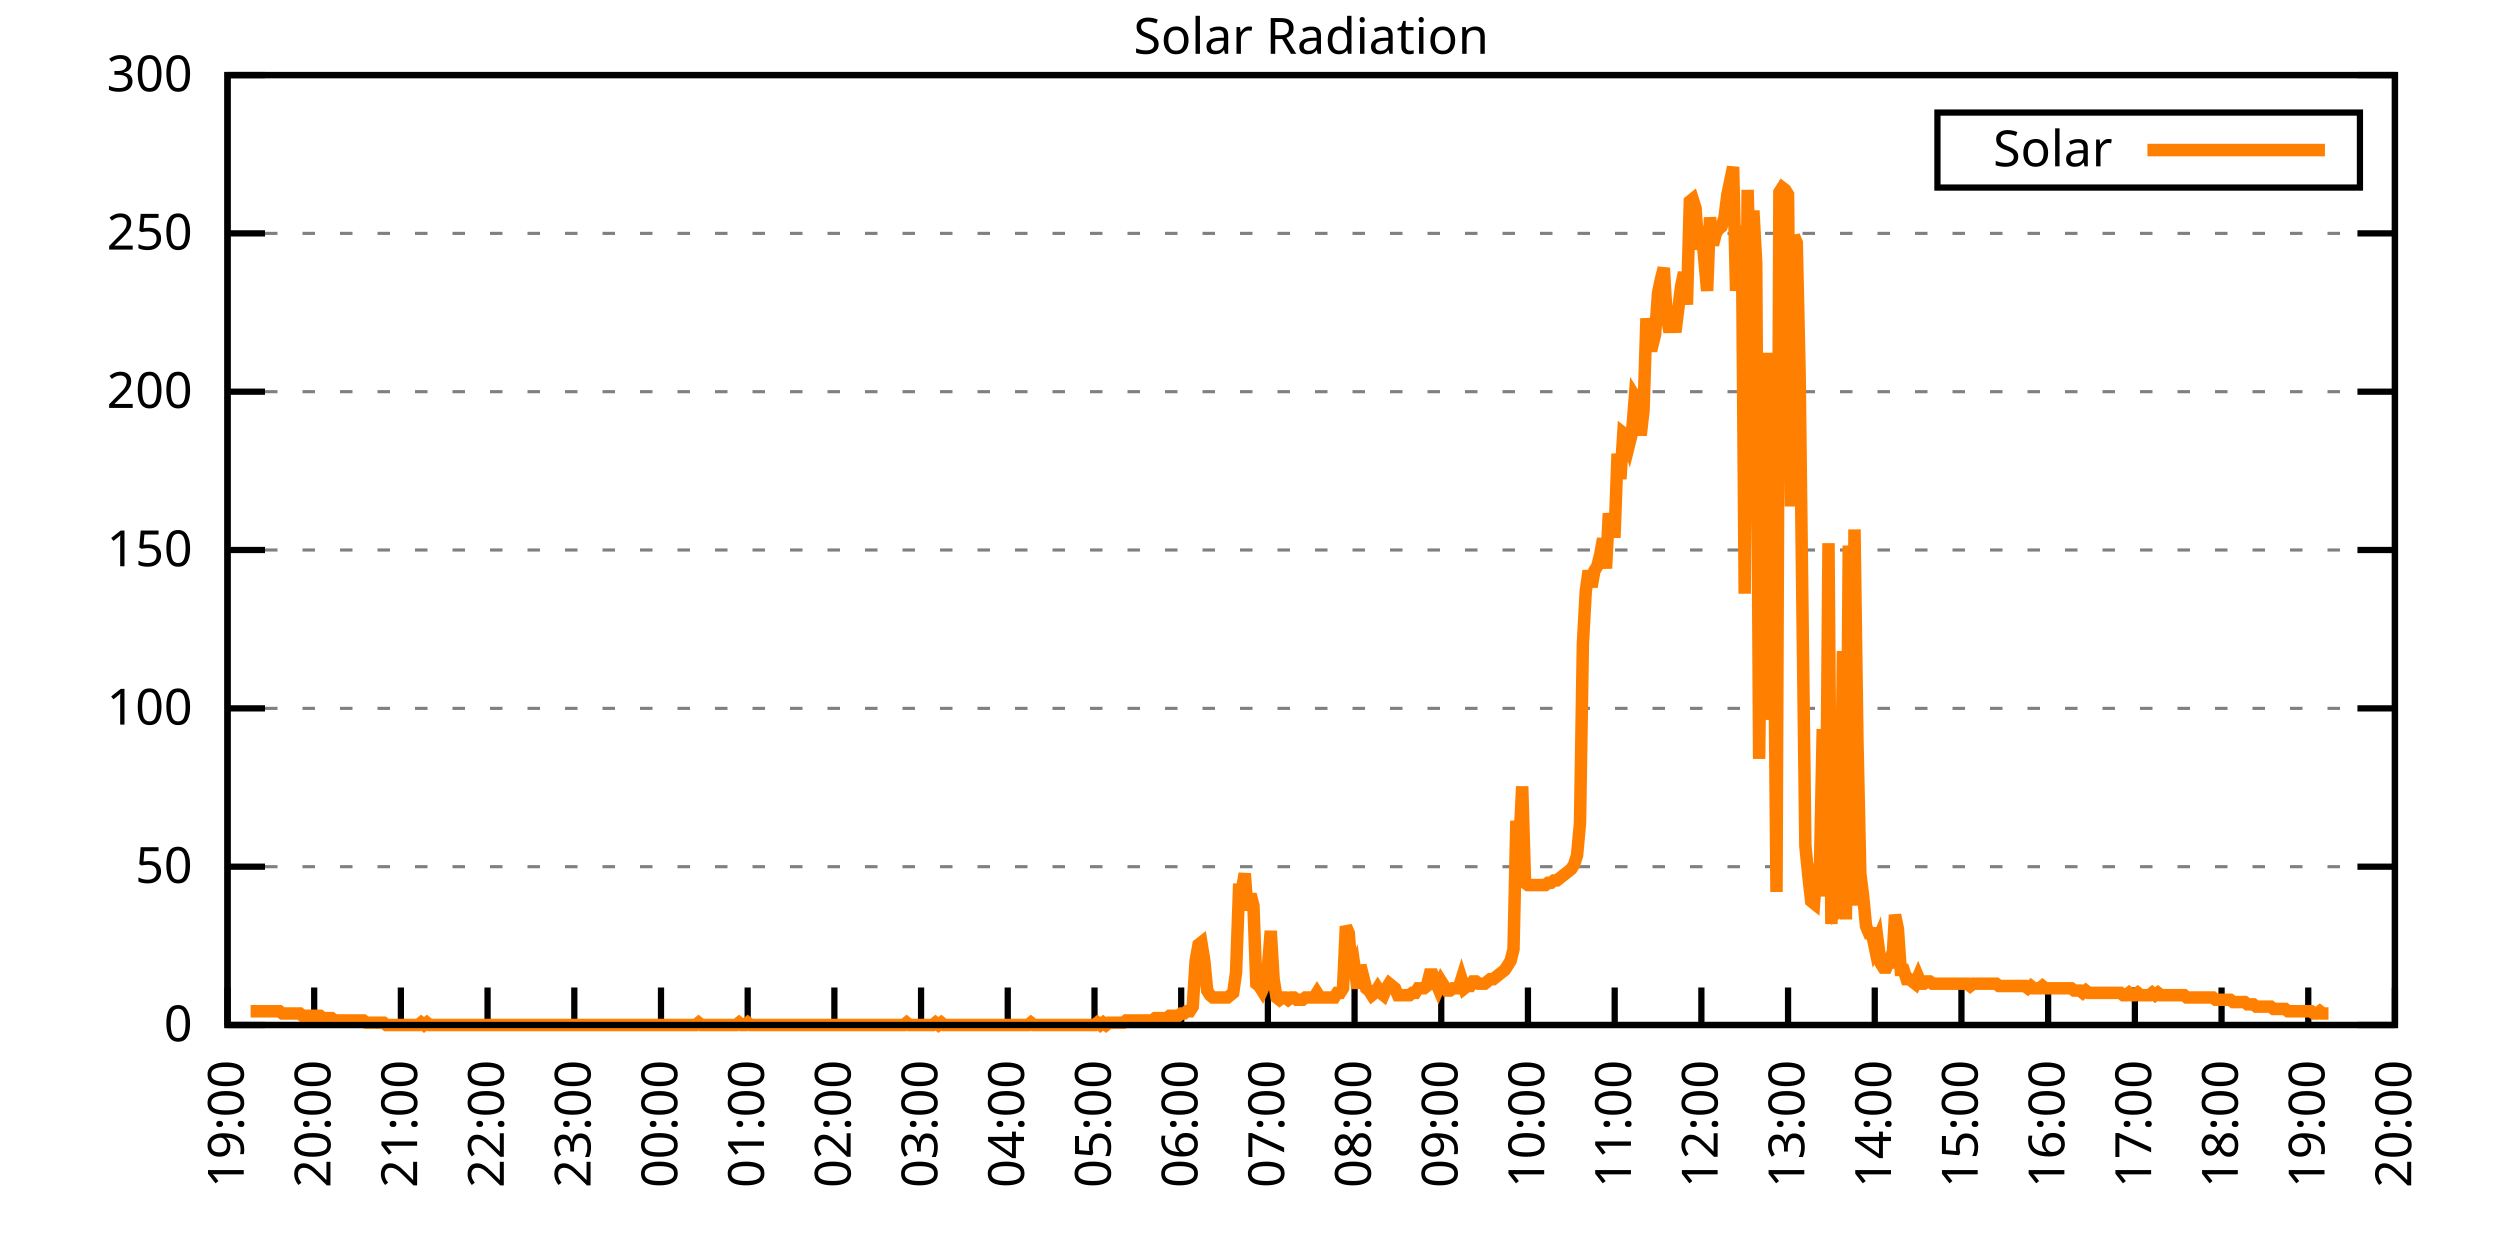
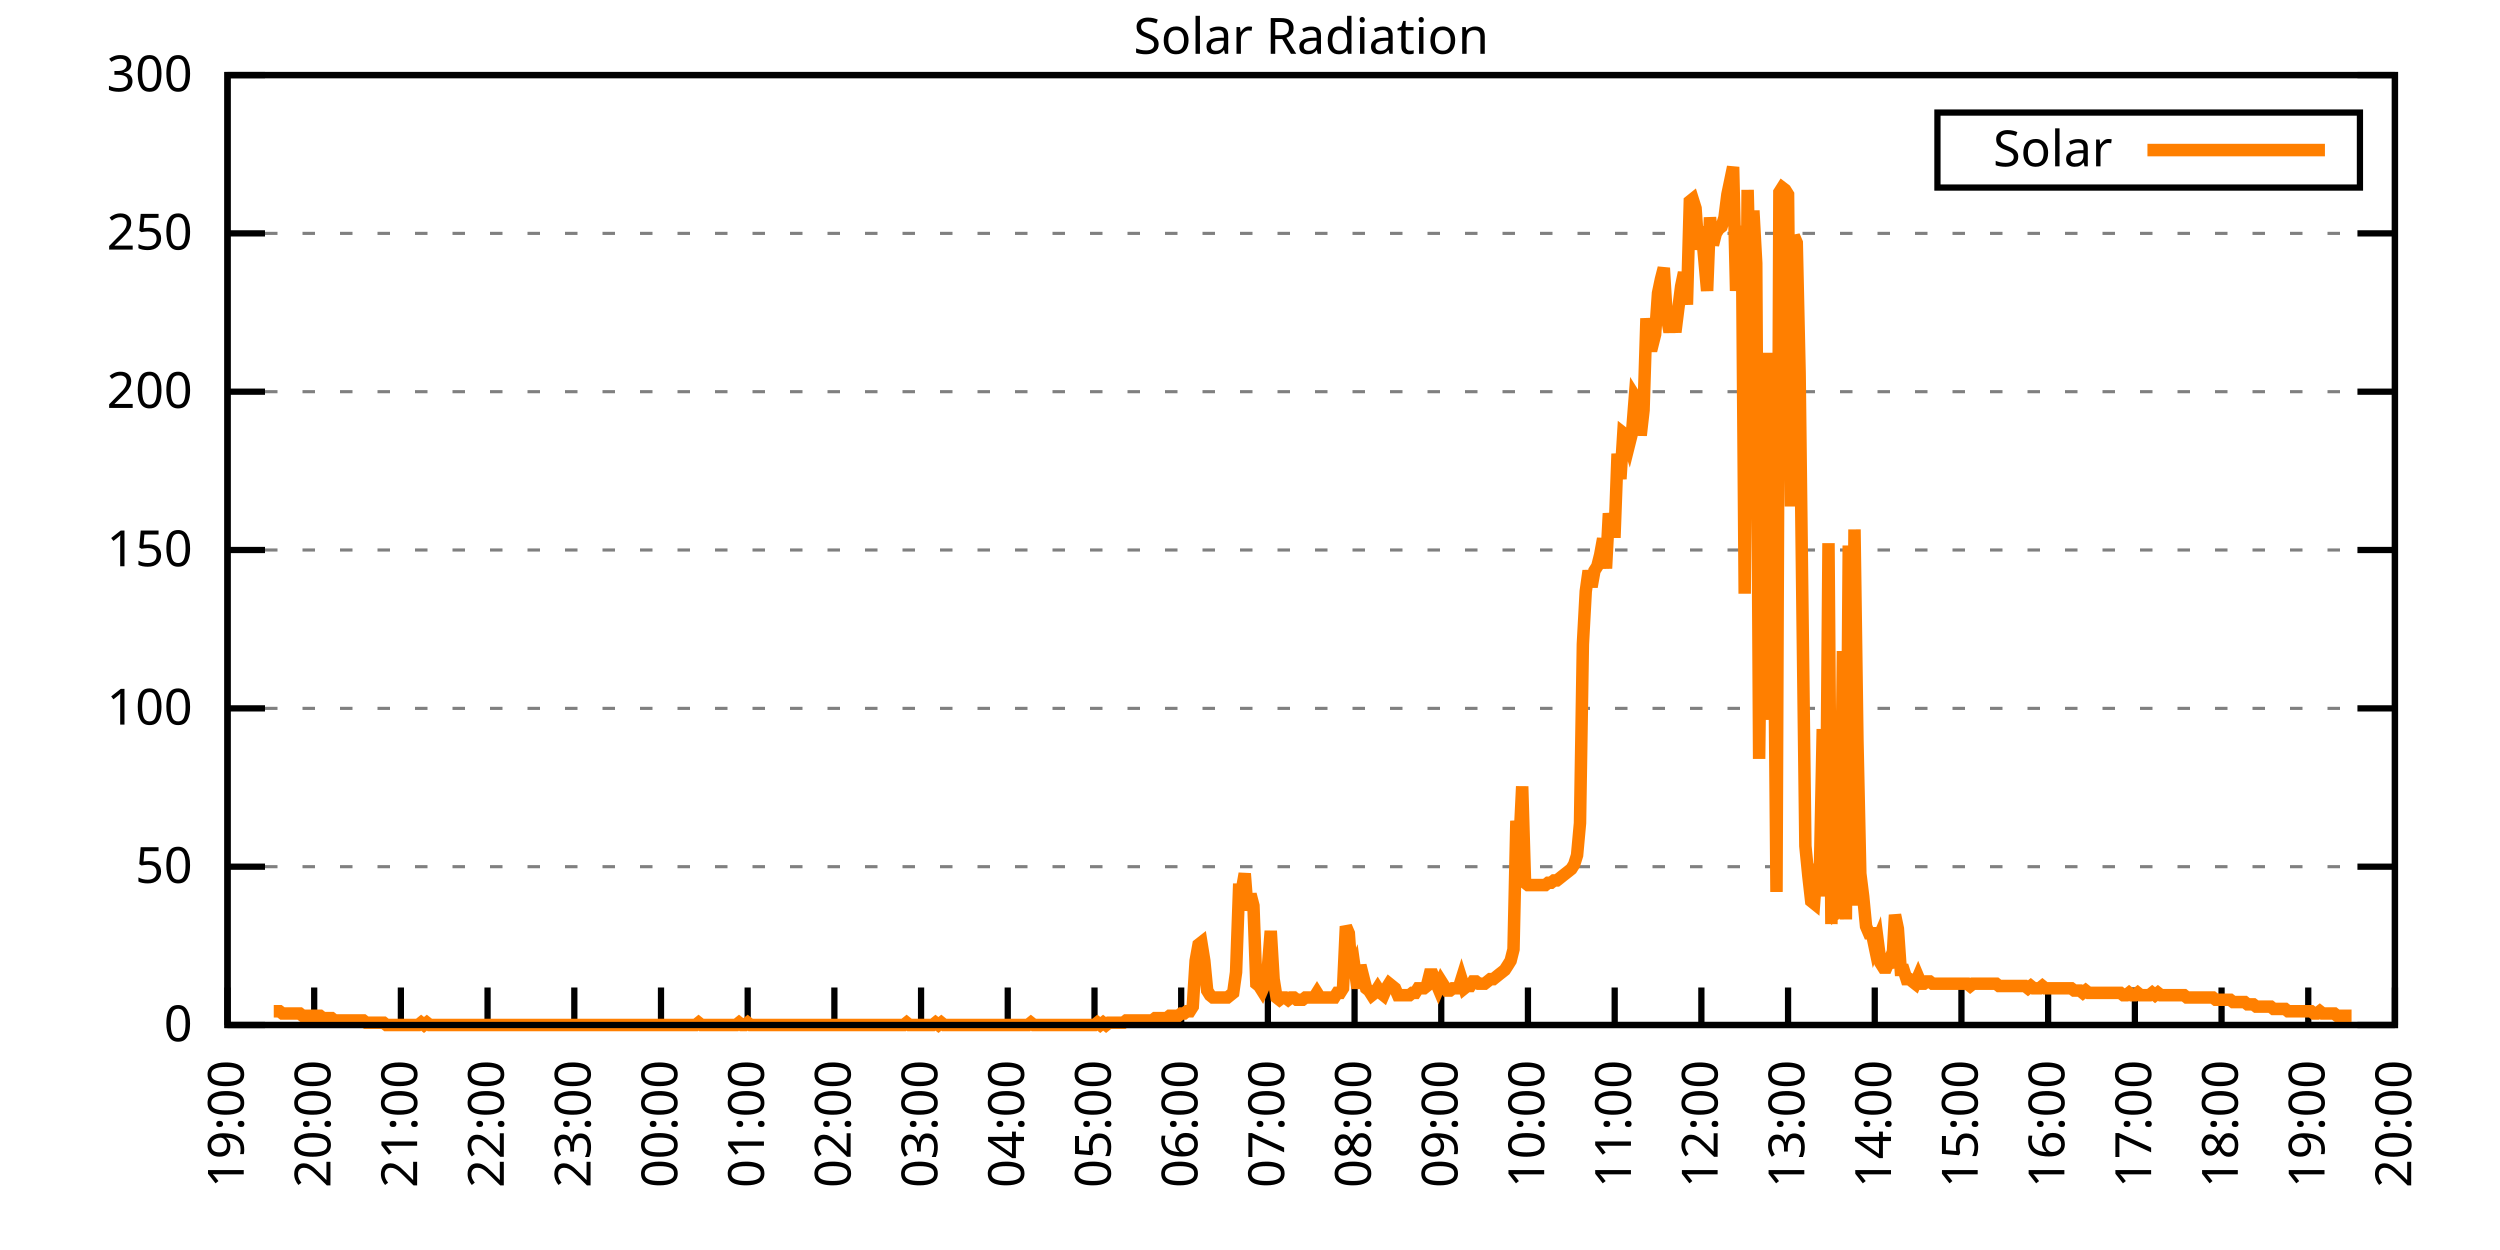
<svg xmlns="http://www.w3.org/2000/svg" xmlns:xlink="http://www.w3.org/1999/xlink" width="400" height="200" viewBox="0 0 400 200">
  <g id="gnuplot_canvas">
    <rect x="0" y="0" width="400" height="200" fill="none" />
    <defs>
      <circle id="gpDot" r="0.5" stroke-width="0.5" stroke="currentColor" />
      <path id="gpPt0" stroke-width="0.333" stroke="currentColor" d="M-1,0 h2 M0,-1 v2" />
      <path id="gpPt1" stroke-width="0.333" stroke="currentColor" d="M-1,-1 L1,1 M1,-1 L-1,1" />
      <path id="gpPt2" stroke-width="0.333" stroke="currentColor" d="M-1,0 L1,0 M0,-1 L0,1 M-1,-1 L1,1 M-1,1 L1,-1" />
      <rect id="gpPt3" stroke-width="0.333" stroke="currentColor" x="-1" y="-1" width="2" height="2" />
      <rect id="gpPt4" stroke-width="0.333" stroke="currentColor" fill="currentColor" x="-1" y="-1" width="2" height="2" />
      <circle id="gpPt5" stroke-width="0.333" stroke="currentColor" cx="0" cy="0" r="1" />
      <use xlink:href="#gpPt5" id="gpPt6" fill="currentColor" stroke="none" />
      <path id="gpPt7" stroke-width="0.333" stroke="currentColor" d="M0,-1.33 L-1.33,0.67 L1.33,0.67 z" />
      <use xlink:href="#gpPt7" id="gpPt8" fill="currentColor" stroke="none" />
      <use xlink:href="#gpPt7" id="gpPt9" stroke="currentColor" transform="rotate(180)" />
      <use xlink:href="#gpPt9" id="gpPt10" fill="currentColor" stroke="none" />
      <use xlink:href="#gpPt3" id="gpPt11" stroke="currentColor" transform="rotate(45)" />
      <use xlink:href="#gpPt11" id="gpPt12" fill="currentColor" stroke="none" />
      <path id="gpPt13" stroke-width="0.333" stroke="currentColor" d="M0,1.330 L1.265,0.411 L0.782,-1.067 L-0.782,-1.076 L-1.265,0.411 z" />
      <use xlink:href="#gpPt13" id="gpPt14" fill="currentColor" stroke="none" />
      <filter id="textbox" filterUnits="objectBoundingBox" x="0" y="0" height="1" width="1">
        <feFlood flood-color="white" flood-opacity="1" result="bgnd" />
        <feComposite in="SourceGraphic" in2="bgnd" operator="atop" />
      </filter>
      <filter id="greybox" filterUnits="objectBoundingBox" x="0" y="0" height="1" width="1">
        <feFlood flood-color="lightgrey" flood-opacity="1" result="grey" />
        <feComposite in="SourceGraphic" in2="grey" operator="atop" />
      </filter>
    </defs>
    <g fill="none" color="white" stroke="currentColor" stroke-width="1.00" stroke-linecap="butt" stroke-linejoin="miter">
</g>
    <g fill="none" color="black" stroke="currentColor" stroke-width="1.00" stroke-linecap="butt" stroke-linejoin="miter">
      <g stroke="none" shape-rendering="crispEdges">
        <polygon fill="rgb(255, 255, 255)" points="36.40,164.00 383.18,164.00 383.18,12.02 36.40,12.02 " />
      </g>
    </g>
    <g fill="none" color="black" stroke="currentColor" stroke-width="1.00" stroke-linecap="butt" stroke-linejoin="miter">
</g>
    <g fill="none" color="black" stroke="black" stroke-width="0.50" stroke-linecap="butt" stroke-linejoin="miter">
</g>
    <g fill="none" color="gray" stroke="currentColor" stroke-width="0.50" stroke-linecap="butt" stroke-linejoin="miter">
      <path stroke="gray" stroke-dasharray="2,4" class="gridline" d="M36.40,164.00 L383.19,164.00  " />
    </g>
    <g fill="none" color="gray" stroke="gray" stroke-width="1.00" stroke-linecap="butt" stroke-linejoin="miter">
</g>
    <g fill="none" color="black" stroke="currentColor" stroke-width="1.00" stroke-linecap="butt" stroke-linejoin="miter">
      <path stroke="black" d="M36.40,164.00 L42.40,164.00 M383.19,164.00 L377.19,164.00  " />
      <g transform="translate(30.80,166.60)" stroke="none" fill="black" font-family="Sans" font-size="8.00" text-anchor="end">
        <text>
          <tspan font-family="Sans"> 0</tspan>
        </text>
      </g>
    </g>
    <g fill="none" color="black" stroke="currentColor" stroke-width="1.00" stroke-linecap="butt" stroke-linejoin="miter">
</g>
    <g fill="none" color="black" stroke="black" stroke-width="0.50" stroke-linecap="butt" stroke-linejoin="miter">
</g>
    <g fill="none" color="gray" stroke="currentColor" stroke-width="0.50" stroke-linecap="butt" stroke-linejoin="miter">
      <path stroke="gray" stroke-dasharray="2,4" class="gridline" d="M36.40,138.67 L383.19,138.67  " />
    </g>
    <g fill="none" color="gray" stroke="gray" stroke-width="1.00" stroke-linecap="butt" stroke-linejoin="miter">
</g>
    <g fill="none" color="black" stroke="currentColor" stroke-width="1.00" stroke-linecap="butt" stroke-linejoin="miter">
      <path stroke="black" d="M36.40,138.67 L42.40,138.67 M383.19,138.67 L377.19,138.67  " />
      <g transform="translate(30.80,141.27)" stroke="none" fill="black" font-family="Sans" font-size="8.00" text-anchor="end">
        <text>
          <tspan font-family="Sans"> 50</tspan>
        </text>
      </g>
    </g>
    <g fill="none" color="black" stroke="currentColor" stroke-width="1.00" stroke-linecap="butt" stroke-linejoin="miter">
</g>
    <g fill="none" color="black" stroke="black" stroke-width="0.50" stroke-linecap="butt" stroke-linejoin="miter">
</g>
    <g fill="none" color="gray" stroke="currentColor" stroke-width="0.50" stroke-linecap="butt" stroke-linejoin="miter">
      <path stroke="gray" stroke-dasharray="2,4" class="gridline" d="M36.40,113.34 L383.19,113.34  " />
    </g>
    <g fill="none" color="gray" stroke="gray" stroke-width="1.00" stroke-linecap="butt" stroke-linejoin="miter">
</g>
    <g fill="none" color="black" stroke="currentColor" stroke-width="1.00" stroke-linecap="butt" stroke-linejoin="miter">
      <path stroke="black" d="M36.40,113.34 L42.40,113.34 M383.19,113.34 L377.19,113.34  " />
      <g transform="translate(30.80,115.94)" stroke="none" fill="black" font-family="Sans" font-size="8.00" text-anchor="end">
        <text>
          <tspan font-family="Sans"> 100</tspan>
        </text>
      </g>
    </g>
    <g fill="none" color="black" stroke="currentColor" stroke-width="1.00" stroke-linecap="butt" stroke-linejoin="miter">
</g>
    <g fill="none" color="black" stroke="black" stroke-width="0.50" stroke-linecap="butt" stroke-linejoin="miter">
</g>
    <g fill="none" color="gray" stroke="currentColor" stroke-width="0.50" stroke-linecap="butt" stroke-linejoin="miter">
      <path stroke="gray" stroke-dasharray="2,4" class="gridline" d="M36.40,88.00 L383.19,88.00  " />
    </g>
    <g fill="none" color="gray" stroke="gray" stroke-width="1.00" stroke-linecap="butt" stroke-linejoin="miter">
</g>
    <g fill="none" color="black" stroke="currentColor" stroke-width="1.00" stroke-linecap="butt" stroke-linejoin="miter">
      <path stroke="black" d="M36.40,88.00 L42.40,88.00 M383.19,88.00 L377.19,88.00  " />
      <g transform="translate(30.80,90.60)" stroke="none" fill="black" font-family="Sans" font-size="8.00" text-anchor="end">
        <text>
          <tspan font-family="Sans"> 150</tspan>
        </text>
      </g>
    </g>
    <g fill="none" color="black" stroke="currentColor" stroke-width="1.00" stroke-linecap="butt" stroke-linejoin="miter">
</g>
    <g fill="none" color="black" stroke="black" stroke-width="0.50" stroke-linecap="butt" stroke-linejoin="miter">
</g>
    <g fill="none" color="gray" stroke="currentColor" stroke-width="0.50" stroke-linecap="butt" stroke-linejoin="miter">
      <path stroke="gray" stroke-dasharray="2,4" class="gridline" d="M36.40,62.67 L383.19,62.67  " />
    </g>
    <g fill="none" color="gray" stroke="gray" stroke-width="1.00" stroke-linecap="butt" stroke-linejoin="miter">
</g>
    <g fill="none" color="black" stroke="currentColor" stroke-width="1.00" stroke-linecap="butt" stroke-linejoin="miter">
      <path stroke="black" d="M36.40,62.67 L42.40,62.67 M383.19,62.67 L377.19,62.67  " />
      <g transform="translate(30.80,65.27)" stroke="none" fill="black" font-family="Sans" font-size="8.00" text-anchor="end">
        <text>
          <tspan font-family="Sans"> 200</tspan>
        </text>
      </g>
    </g>
    <g fill="none" color="black" stroke="currentColor" stroke-width="1.00" stroke-linecap="butt" stroke-linejoin="miter">
</g>
    <g fill="none" color="black" stroke="black" stroke-width="0.50" stroke-linecap="butt" stroke-linejoin="miter">
</g>
    <g fill="none" color="gray" stroke="currentColor" stroke-width="0.50" stroke-linecap="butt" stroke-linejoin="miter">
      <path stroke="gray" stroke-dasharray="2,4" class="gridline" d="M36.40,37.34 L383.19,37.34  " />
    </g>
    <g fill="none" color="gray" stroke="gray" stroke-width="1.00" stroke-linecap="butt" stroke-linejoin="miter">
</g>
    <g fill="none" color="black" stroke="currentColor" stroke-width="1.00" stroke-linecap="butt" stroke-linejoin="miter">
      <path stroke="black" d="M36.40,37.34 L42.40,37.34 M383.19,37.34 L377.19,37.34  " />
      <g transform="translate(30.80,39.94)" stroke="none" fill="black" font-family="Sans" font-size="8.00" text-anchor="end">
        <text>
          <tspan font-family="Sans"> 250</tspan>
        </text>
      </g>
    </g>
    <g fill="none" color="black" stroke="currentColor" stroke-width="1.00" stroke-linecap="butt" stroke-linejoin="miter">
</g>
    <g fill="none" color="black" stroke="black" stroke-width="0.50" stroke-linecap="butt" stroke-linejoin="miter">
</g>
    <g fill="none" color="gray" stroke="currentColor" stroke-width="0.50" stroke-linecap="butt" stroke-linejoin="miter">
      <path stroke="gray" stroke-dasharray="2,4" class="gridline" d="M36.40,12.01 L383.19,12.01  " />
    </g>
    <g fill="none" color="gray" stroke="gray" stroke-width="1.00" stroke-linecap="butt" stroke-linejoin="miter">
</g>
    <g fill="none" color="black" stroke="currentColor" stroke-width="1.00" stroke-linecap="butt" stroke-linejoin="miter">
      <path stroke="black" d="M36.40,12.01 L42.40,12.01 M383.19,12.01 L377.19,12.01  " />
      <g transform="translate(30.80,14.61)" stroke="none" fill="black" font-family="Sans" font-size="8.00" text-anchor="end">
        <text>
          <tspan font-family="Sans"> 300</tspan>
        </text>
      </g>
    </g>
    <g fill="none" color="black" stroke="currentColor" stroke-width="1.00" stroke-linecap="butt" stroke-linejoin="miter">
      <path stroke="black" d="M36.40,164.00 L36.40,158.00  " />
      <g transform="translate(39.00,169.60) rotate(270.00)" stroke="none" fill="black" font-family="Sans" font-size="8.00" text-anchor="end">
        <text>
          <tspan font-family="Sans">19:00</tspan>
        </text>
      </g>
    </g>
    <g fill="none" color="black" stroke="currentColor" stroke-width="1.00" stroke-linecap="butt" stroke-linejoin="miter">
      <path stroke="black" d="M50.27,164.00 L50.27,158.00  " />
      <g transform="translate(52.87,169.60) rotate(270.00)" stroke="none" fill="black" font-family="Sans" font-size="8.00" text-anchor="end">
        <text>
          <tspan font-family="Sans">20:00</tspan>
        </text>
      </g>
    </g>
    <g fill="none" color="black" stroke="currentColor" stroke-width="1.00" stroke-linecap="butt" stroke-linejoin="miter">
      <path stroke="black" d="M64.14,164.00 L64.14,158.00  " />
      <g transform="translate(66.74,169.60) rotate(270.00)" stroke="none" fill="black" font-family="Sans" font-size="8.00" text-anchor="end">
        <text>
          <tspan font-family="Sans">21:00</tspan>
        </text>
      </g>
    </g>
    <g fill="none" color="black" stroke="currentColor" stroke-width="1.00" stroke-linecap="butt" stroke-linejoin="miter">
      <path stroke="black" d="M78.01,164.00 L78.01,158.00  " />
      <g transform="translate(80.61,169.60) rotate(270.00)" stroke="none" fill="black" font-family="Sans" font-size="8.00" text-anchor="end">
        <text>
          <tspan font-family="Sans">22:00</tspan>
        </text>
      </g>
    </g>
    <g fill="none" color="black" stroke="currentColor" stroke-width="1.00" stroke-linecap="butt" stroke-linejoin="miter">
      <path stroke="black" d="M91.89,164.00 L91.89,158.00  " />
      <g transform="translate(94.49,169.60) rotate(270.00)" stroke="none" fill="black" font-family="Sans" font-size="8.00" text-anchor="end">
        <text>
          <tspan font-family="Sans">23:00</tspan>
        </text>
      </g>
    </g>
    <g fill="none" color="black" stroke="currentColor" stroke-width="1.00" stroke-linecap="butt" stroke-linejoin="miter">
      <path stroke="black" d="M105.76,164.00 L105.76,158.00  " />
      <g transform="translate(108.36,169.60) rotate(270.00)" stroke="none" fill="black" font-family="Sans" font-size="8.00" text-anchor="end">
        <text>
          <tspan font-family="Sans">00:00</tspan>
        </text>
      </g>
    </g>
    <g fill="none" color="black" stroke="currentColor" stroke-width="1.00" stroke-linecap="butt" stroke-linejoin="miter">
      <path stroke="black" d="M119.63,164.00 L119.63,158.00  " />
      <g transform="translate(122.23,169.60) rotate(270.00)" stroke="none" fill="black" font-family="Sans" font-size="8.00" text-anchor="end">
        <text>
          <tspan font-family="Sans">01:00</tspan>
        </text>
      </g>
    </g>
    <g fill="none" color="black" stroke="currentColor" stroke-width="1.00" stroke-linecap="butt" stroke-linejoin="miter">
      <path stroke="black" d="M133.50,164.00 L133.50,158.00  " />
      <g transform="translate(136.10,169.60) rotate(270.00)" stroke="none" fill="black" font-family="Sans" font-size="8.00" text-anchor="end">
        <text>
          <tspan font-family="Sans">02:00</tspan>
        </text>
      </g>
    </g>
    <g fill="none" color="black" stroke="currentColor" stroke-width="1.00" stroke-linecap="butt" stroke-linejoin="miter">
      <path stroke="black" d="M147.37,164.00 L147.37,158.00  " />
      <g transform="translate(149.97,169.60) rotate(270.00)" stroke="none" fill="black" font-family="Sans" font-size="8.00" text-anchor="end">
        <text>
          <tspan font-family="Sans">03:00</tspan>
        </text>
      </g>
    </g>
    <g fill="none" color="black" stroke="currentColor" stroke-width="1.00" stroke-linecap="butt" stroke-linejoin="miter">
      <path stroke="black" d="M161.24,164.00 L161.24,158.00  " />
      <g transform="translate(163.84,169.60) rotate(270.00)" stroke="none" fill="black" font-family="Sans" font-size="8.00" text-anchor="end">
        <text>
          <tspan font-family="Sans">04:00</tspan>
        </text>
      </g>
    </g>
    <g fill="none" color="black" stroke="currentColor" stroke-width="1.00" stroke-linecap="butt" stroke-linejoin="miter">
      <path stroke="black" d="M175.12,164.00 L175.12,158.00  " />
      <g transform="translate(177.72,169.60) rotate(270.00)" stroke="none" fill="black" font-family="Sans" font-size="8.00" text-anchor="end">
        <text>
          <tspan font-family="Sans">05:00</tspan>
        </text>
      </g>
    </g>
    <g fill="none" color="black" stroke="currentColor" stroke-width="1.00" stroke-linecap="butt" stroke-linejoin="miter">
      <path stroke="black" d="M188.99,164.00 L188.99,158.00  " />
      <g transform="translate(191.59,169.60) rotate(270.00)" stroke="none" fill="black" font-family="Sans" font-size="8.00" text-anchor="end">
        <text>
          <tspan font-family="Sans">06:00</tspan>
        </text>
      </g>
    </g>
    <g fill="none" color="black" stroke="currentColor" stroke-width="1.00" stroke-linecap="butt" stroke-linejoin="miter">
      <path stroke="black" d="M202.86,164.00 L202.86,158.00  " />
      <g transform="translate(205.46,169.60) rotate(270.00)" stroke="none" fill="black" font-family="Sans" font-size="8.00" text-anchor="end">
        <text>
          <tspan font-family="Sans">07:00</tspan>
        </text>
      </g>
    </g>
    <g fill="none" color="black" stroke="currentColor" stroke-width="1.00" stroke-linecap="butt" stroke-linejoin="miter">
      <path stroke="black" d="M216.73,164.00 L216.73,158.00  " />
      <g transform="translate(219.33,169.60) rotate(270.00)" stroke="none" fill="black" font-family="Sans" font-size="8.00" text-anchor="end">
        <text>
          <tspan font-family="Sans">08:00</tspan>
        </text>
      </g>
    </g>
    <g fill="none" color="black" stroke="currentColor" stroke-width="1.00" stroke-linecap="butt" stroke-linejoin="miter">
      <path stroke="black" d="M230.60,164.00 L230.60,158.00  " />
      <g transform="translate(233.20,169.60) rotate(270.00)" stroke="none" fill="black" font-family="Sans" font-size="8.00" text-anchor="end">
        <text>
          <tspan font-family="Sans">09:00</tspan>
        </text>
      </g>
    </g>
    <g fill="none" color="black" stroke="currentColor" stroke-width="1.00" stroke-linecap="butt" stroke-linejoin="miter">
      <path stroke="black" d="M244.47,164.00 L244.47,158.00  " />
      <g transform="translate(247.07,169.60) rotate(270.00)" stroke="none" fill="black" font-family="Sans" font-size="8.00" text-anchor="end">
        <text>
          <tspan font-family="Sans">10:00</tspan>
        </text>
      </g>
    </g>
    <g fill="none" color="black" stroke="currentColor" stroke-width="1.00" stroke-linecap="butt" stroke-linejoin="miter">
      <path stroke="black" d="M258.35,164.00 L258.35,158.00  " />
      <g transform="translate(260.95,169.60) rotate(270.00)" stroke="none" fill="black" font-family="Sans" font-size="8.00" text-anchor="end">
        <text>
          <tspan font-family="Sans">11:00</tspan>
        </text>
      </g>
    </g>
    <g fill="none" color="black" stroke="currentColor" stroke-width="1.00" stroke-linecap="butt" stroke-linejoin="miter">
      <path stroke="black" d="M272.22,164.00 L272.22,158.00  " />
      <g transform="translate(274.82,169.60) rotate(270.00)" stroke="none" fill="black" font-family="Sans" font-size="8.00" text-anchor="end">
        <text>
          <tspan font-family="Sans">12:00</tspan>
        </text>
      </g>
    </g>
    <g fill="none" color="black" stroke="currentColor" stroke-width="1.00" stroke-linecap="butt" stroke-linejoin="miter">
      <path stroke="black" d="M286.09,164.00 L286.09,158.00  " />
      <g transform="translate(288.69,169.60) rotate(270.00)" stroke="none" fill="black" font-family="Sans" font-size="8.00" text-anchor="end">
        <text>
          <tspan font-family="Sans">13:00</tspan>
        </text>
      </g>
    </g>
    <g fill="none" color="black" stroke="currentColor" stroke-width="1.00" stroke-linecap="butt" stroke-linejoin="miter">
      <path stroke="black" d="M299.96,164.00 L299.96,158.00  " />
      <g transform="translate(302.56,169.60) rotate(270.00)" stroke="none" fill="black" font-family="Sans" font-size="8.00" text-anchor="end">
        <text>
          <tspan font-family="Sans">14:00</tspan>
        </text>
      </g>
    </g>
    <g fill="none" color="black" stroke="currentColor" stroke-width="1.00" stroke-linecap="butt" stroke-linejoin="miter">
      <path stroke="black" d="M313.83,164.00 L313.83,158.00  " />
      <g transform="translate(316.43,169.60) rotate(270.00)" stroke="none" fill="black" font-family="Sans" font-size="8.00" text-anchor="end">
        <text>
          <tspan font-family="Sans">15:00</tspan>
        </text>
      </g>
    </g>
    <g fill="none" color="black" stroke="currentColor" stroke-width="1.00" stroke-linecap="butt" stroke-linejoin="miter">
      <path stroke="black" d="M327.70,164.00 L327.70,158.00  " />
      <g transform="translate(330.30,169.60) rotate(270.00)" stroke="none" fill="black" font-family="Sans" font-size="8.00" text-anchor="end">
        <text>
          <tspan font-family="Sans">16:00</tspan>
        </text>
      </g>
    </g>
    <g fill="none" color="black" stroke="currentColor" stroke-width="1.00" stroke-linecap="butt" stroke-linejoin="miter">
      <path stroke="black" d="M341.58,164.00 L341.58,158.00  " />
      <g transform="translate(344.18,169.60) rotate(270.00)" stroke="none" fill="black" font-family="Sans" font-size="8.00" text-anchor="end">
        <text>
          <tspan font-family="Sans">17:00</tspan>
        </text>
      </g>
    </g>
    <g fill="none" color="black" stroke="currentColor" stroke-width="1.00" stroke-linecap="butt" stroke-linejoin="miter">
      <path stroke="black" d="M355.45,164.00 L355.45,158.00  " />
      <g transform="translate(358.05,169.60) rotate(270.00)" stroke="none" fill="black" font-family="Sans" font-size="8.00" text-anchor="end">
        <text>
          <tspan font-family="Sans">18:00</tspan>
        </text>
      </g>
    </g>
    <g fill="none" color="black" stroke="currentColor" stroke-width="1.00" stroke-linecap="butt" stroke-linejoin="miter">
      <path stroke="black" d="M369.32,164.00 L369.32,158.00  " />
      <g transform="translate(371.92,169.60) rotate(270.00)" stroke="none" fill="black" font-family="Sans" font-size="8.00" text-anchor="end">
        <text>
          <tspan font-family="Sans">19:00</tspan>
        </text>
      </g>
    </g>
    <g fill="none" color="black" stroke="currentColor" stroke-width="1.00" stroke-linecap="butt" stroke-linejoin="miter">
      <path stroke="black" d="M383.19,164.00 L383.19,158.00  " />
      <g transform="translate(385.79,169.60) rotate(270.00)" stroke="none" fill="black" font-family="Sans" font-size="8.00" text-anchor="end">
        <text>
          <tspan font-family="Sans">20:00</tspan>
        </text>
      </g>
    </g>
    <g fill="none" color="black" stroke="currentColor" stroke-width="1.00" stroke-linecap="butt" stroke-linejoin="miter">
</g>
    <g fill="none" color="black" stroke="currentColor" stroke-width="1.00" stroke-linecap="butt" stroke-linejoin="miter">
      <path stroke="black" d="M36.40,12.01 L36.40,164.00 L383.19,164.00 L383.19,12.01 L36.40,12.01 Z  " />
    </g>
    <g fill="none" color="black" stroke="currentColor" stroke-width="1.00" stroke-linecap="butt" stroke-linejoin="miter">
</g>
    <g fill="none" color="black" stroke="currentColor" stroke-width="1.00" stroke-linecap="butt" stroke-linejoin="miter">
      <path stroke="black" d="M309.99,30.01 L309.99,18.01 L377.59,18.01 L377.59,30.01 L309.99,30.01 Z  " />
    </g>
    <g id="Solar_Radiation_plot_1">
      <g fill="none" color="white" stroke="black" stroke-width="2.00" stroke-linecap="butt" stroke-linejoin="miter">
</g>
      <g fill="none" color="black" stroke="currentColor" stroke-width="2.00" stroke-linecap="butt" stroke-linejoin="miter">
        <g transform="translate(337.99,26.61)" stroke="none" fill="black" font-family="Sans" font-size="8.00" text-anchor="end">
          <text>
            <tspan font-family="Sans">Solar</tspan>
          </text>
        </g>
      </g>
      <g fill="none" color="black" stroke="currentColor" stroke-width="2.00" stroke-linecap="butt" stroke-linejoin="miter">
-         <path stroke="rgb(255, 127,   0)" d="M343.59,24.01 L371.99,24.01 M40.10,161.80 L40.56,161.80 L41.02,161.80 L41.49,161.80 L41.95,161.80 L42.41,161.80   L42.87,161.80 L43.34,161.80 L43.80,161.80 L44.26,161.80 L44.72,161.80 L45.19,162.16 L45.65,162.16 L46.11,162.16   L46.57,162.16 L47.03,162.16 L47.50,162.16 L47.96,162.16 L48.42,162.53 L48.88,162.53 L49.35,162.53 L49.81,162.53   L50.27,162.53 L50.73,162.53 L51.20,162.53 L51.66,162.90 L52.12,162.90 L52.58,162.90 L53.05,162.90 L53.51,163.27   L53.97,163.27 L54.43,163.27 L54.90,163.27 L55.36,163.27 L55.82,163.27 L56.28,163.27 L56.75,163.27 L57.21,163.27   L57.67,163.27 L58.13,163.27 L58.59,163.63 L59.06,163.63 L59.52,163.63 L59.98,163.63 L60.44,163.63 L60.91,163.63   L61.37,163.63 L61.83,164.00 L62.29,164.00 L62.76,164.00 L63.22,164.00 L63.68,164.00 L64.14,164.00 L64.61,164.00   L65.07,164.00 L65.53,164.00 L65.99,164.00 L66.46,164.00 L66.92,164.00 L67.38,163.63 L67.84,164.00 L68.30,163.63   L68.77,164.00 L69.23,164.00 L69.69,164.00 L70.15,164.00 L70.62,164.00 L71.08,164.00 L71.54,164.00 L72.00,164.00   L72.47,164.00 L72.93,164.00 L73.39,164.00 L73.85,164.00 L74.32,164.00 L74.78,164.00 L75.24,164.00 L75.70,164.00   L76.17,164.00 L76.63,164.00 L77.09,164.00 L77.55,164.00 L78.01,164.00 L78.48,164.00 L78.94,164.00 L79.40,164.00   L79.86,164.00 L80.33,164.00 L80.79,164.00 L81.25,164.00 L81.71,164.00 L82.18,164.00 L82.64,164.00 L83.10,164.00   L83.56,164.00 L84.03,164.00 L84.26,164.00 L84.95,164.00 L85.41,164.00 L85.88,164.00 L86.34,164.00 L86.80,164.00   L87.26,164.00 L87.72,164.00 L88.19,164.00 L88.65,164.00 L89.11,164.00 L89.57,164.00 L90.04,164.00 L90.50,164.00   L90.96,164.00 L91.42,164.00 L91.89,164.00 L92.35,164.00 L92.81,164.00 L93.27,164.00 L93.74,164.00 L94.20,164.00   L94.66,164.00 L95.12,164.00 L95.59,164.00 L96.05,164.00 L96.51,164.00 L96.97,164.00 L97.44,164.00 L97.90,164.00   L98.36,164.00 L98.82,164.00 L99.28,164.00 L99.75,164.00 L100.21,164.00 L100.67,164.00 L101.13,164.00 L101.60,164.00   L102.06,164.00 L102.52,164.00 L102.98,164.00 L103.45,164.00 L103.91,164.00 L104.37,164.00 L104.83,164.00 L105.30,164.00   L105.76,164.00 L106.22,164.00 L106.68,164.00 L107.15,164.00 L107.61,164.00 L108.07,164.00 L108.53,164.00 L108.99,164.00   L109.46,164.00 L109.92,164.00 L110.38,164.00 L110.84,164.00 L111.31,164.00 L111.77,163.63 L112.23,164.00 L112.69,164.00   L113.16,164.00 L113.62,164.00 L114.08,164.00 L114.54,164.00 L115.01,164.00 L115.47,164.00 L115.93,164.00 L116.39,164.00   L116.86,164.00 L117.32,164.00 L117.78,164.00 L118.24,163.63 L118.70,164.00 L119.17,164.00 L119.63,163.63 L120.09,164.00   L120.55,164.00 L121.02,164.00 L121.48,164.00 L121.94,164.00 L122.40,164.00 L122.87,164.00 L123.33,164.00 L123.79,164.00   L124.25,164.00 L124.72,164.00 L125.18,164.00 L125.64,164.00 L126.10,164.00 L126.57,164.00 L127.03,164.00 L127.49,164.00   L127.95,164.00 L128.41,164.00 L128.88,164.00 L129.34,164.00 L129.80,164.00 L130.26,164.00 L130.73,164.00 L131.19,164.00   L131.65,164.00 L132.11,164.00 L132.58,164.00 L133.04,164.00 L133.50,164.00 L133.96,164.00 L134.43,164.00 L134.89,164.00   L135.35,164.00 L135.81,164.00 L136.28,164.00 L136.74,164.00 L137.20,164.00 L137.66,164.00 L138.13,164.00 L138.59,164.00   L139.05,164.00 L139.51,164.00 L139.97,164.00 L140.44,164.00 L140.90,164.00 L141.36,164.00 L141.82,164.00 L142.29,164.00   L142.75,164.00 L143.21,164.00 L143.67,164.00 L144.14,164.00 L144.60,164.00 L145.06,163.63 L145.52,164.00 L145.99,164.00   L146.45,164.00 L146.91,164.00 L147.37,164.00 L147.84,164.00 L148.30,164.00 L148.76,164.00 L149.22,164.00 L149.68,163.63   L150.15,164.00 L150.61,163.63 L151.07,164.00 L151.53,164.00 L152.00,164.00 L152.46,164.00 L152.92,164.00 L153.38,164.00   L153.85,164.00 L154.31,164.00 L154.77,164.00 L155.23,164.00 L155.70,164.00 L156.16,164.00 L156.62,164.00 L157.08,164.00   L157.55,164.00 L158.01,164.00 L158.47,164.00 L158.93,164.00 L159.39,164.00 L159.86,164.00 L160.32,164.00 L160.78,164.00   L161.24,164.00 L161.71,164.00 L162.17,164.00 L162.63,164.00 L163.09,164.00 L163.56,164.00 L164.02,164.00 L164.48,164.00   L164.94,163.63 L165.41,164.00 L165.87,164.00 L166.33,164.00 L166.79,164.00 L167.26,164.00 L167.72,164.00 L168.18,164.00   L168.64,164.00 L169.10,164.00 L169.57,164.00 L170.03,164.00 L170.49,164.00 L170.95,164.00 L171.42,164.00 L171.88,164.00   L172.34,164.00 L172.80,164.00 L173.27,164.00 L173.73,164.00 L174.19,164.00 L174.65,164.00 L175.12,164.00 L175.58,163.63   L176.04,164.00 L176.50,163.63 L176.97,164.00 L177.43,163.63 L177.89,163.63 L178.35,163.63 L178.82,163.63 L179.28,163.63   L179.74,163.63 L180.20,163.27 L180.66,163.27 L181.13,163.27 L181.59,163.27 L182.05,163.27 L182.51,163.27 L182.98,163.27   L183.44,163.27 L183.90,163.27 L184.36,163.27 L184.83,162.90 L185.29,162.90 L185.75,162.90 L186.21,162.90 L186.68,162.90   L187.14,162.53 L187.60,162.53 L188.06,162.53 L188.53,162.53 L188.99,162.16 L189.45,162.16 L189.91,161.80 L190.37,161.80   L190.84,161.06 L191.30,153.72 L191.76,151.15 L192.22,150.79 L192.69,153.72 L193.15,158.49 L193.61,159.23 L194.07,159.60   L194.54,159.60 L195.00,159.60 L195.46,159.60 L195.92,159.60 L196.39,159.60 L196.85,159.23 L197.31,158.86 L197.77,155.56   L198.24,142.34 L198.70,142.34 L199.16,139.77 L199.62,145.65 L200.08,143.08 L200.55,144.91 L201.01,157.39 L201.47,157.76   L201.93,158.49 L202.40,157.39 L202.86,154.82 L203.32,148.95 L203.78,156.66 L204.25,159.60 L204.71,159.96 L205.17,159.60   L205.63,159.60 L206.10,159.96 L206.56,159.60 L207.02,159.60 L207.48,159.96 L207.95,159.96 L208.41,159.96 L208.87,159.60   L209.33,159.60 L209.80,159.60 L210.26,159.60 L210.72,158.86 L211.18,159.60 L211.64,159.60 L212.11,159.60 L212.57,159.60   L213.03,159.60 L213.49,159.60 L213.96,158.86 L214.42,158.86 L214.88,158.13 L215.34,148.22 L215.81,149.32 L216.27,155.92   L216.73,154.82 L217.19,158.13 L217.66,154.46 L218.12,156.29 L218.58,158.13 L219.04,158.49 L219.51,159.23 L219.97,158.86   L220.43,158.13 L220.89,158.86 L221.35,159.23 L221.82,158.13 L222.28,157.39 L222.74,157.76 L223.20,158.13 L223.67,159.23   L224.13,159.23 L224.59,159.23 L225.05,159.23 L225.52,159.23 L225.98,158.86 L226.44,158.86 L226.90,158.13 L227.37,158.13   L227.83,158.13 L228.29,157.76 L228.75,155.92 L229.22,155.92 L229.68,157.03 L230.14,158.13 L230.60,157.03 L231.06,157.76   L231.53,158.49 L231.99,158.49 L232.45,158.13 L232.91,158.13 L233.38,158.13 L233.84,156.66 L234.30,158.13 L234.76,157.76   L235.23,157.76 L235.69,157.03 L236.15,157.03 L236.61,157.39 L237.08,157.39 L237.54,157.39 L238.00,157.03 L238.46,156.66   L238.93,156.66 L239.39,156.29 L239.85,155.92 L240.31,155.56 L240.77,155.19 L241.24,154.46 L241.70,153.72 L242.16,151.89   L242.62,131.33 L243.09,135.37 L243.55,125.82 L244.01,141.24 L244.47,141.61 L244.94,141.61 L245.40,141.61 L245.86,141.61   L246.32,141.61 L246.79,141.61 L247.25,141.61 L247.71,141.24 L248.17,141.24 L248.64,140.87 L249.10,140.87 L249.56,140.51   L250.02,140.14 L250.49,139.77 L250.95,139.41 L251.41,139.04 L251.87,138.30 L252.33,136.84 L252.80,131.70 L253.26,103.07   L253.72,94.62 L254.18,91.32 L254.65,93.89 L255.11,91.32 L255.57,90.59 L256.03,88.75 L256.50,86.18 L256.96,90.95   L257.42,82.14 L257.88,85.08 L258.35,85.08 L258.81,72.60 L259.27,76.64 L259.73,69.29 L260.20,69.66 L260.66,71.13   L261.12,69.29 L261.58,63.42 L262.04,64.16 L262.51,69.66 L262.97,65.62 L263.43,50.94 L263.89,55.35 L264.36,55.35   L264.82,53.51 L265.28,46.90 L265.74,44.70 L266.21,42.87 L266.67,50.57 L267.13,53.14 L267.59,50.21 L268.06,53.14   L268.52,49.47 L268.98,45.80 L269.44,43.60 L269.91,48.74 L270.37,32.22 L270.83,31.85 L271.29,33.32 L271.75,39.93   L272.22,36.26 L272.68,41.40 L273.14,46.54 L273.60,34.79 L274.07,39.19 L274.53,37.36 L274.99,36.63 L275.45,36.26   L275.92,34.79 L276.38,31.12 L276.84,28.92 L277.30,26.71 L277.77,46.54 L278.23,37.73 L278.69,36.26 L279.15,94.99   L279.62,30.38 L280.08,49.11 L280.54,33.69 L281.00,42.13 L281.46,121.42 L281.93,81.41 L282.39,81.78 L282.85,56.45   L283.31,115.18 L283.78,90.59 L284.24,142.71 L284.70,30.75 L285.16,30.02 L285.63,30.38 L286.09,31.12 L286.55,81.04   L287.01,37.73 L287.48,38.83 L287.94,59.75 L288.40,98.29 L288.86,135.37 L289.33,140.14 L289.79,144.18 L290.25,144.55   L290.71,138.30 L291.18,139.41 L291.64,116.65 L292.10,143.44 L292.56,86.91 L293.02,147.85 L293.49,121.05 L293.95,146.01   L294.41,145.65 L294.87,104.17 L295.34,147.11 L295.80,87.28 L296.26,144.91 L296.72,84.71 L297.19,118.48 L297.65,139.77   L298.11,143.44 L298.57,148.22 L299.04,149.32 L299.50,149.32 L299.96,151.52 L300.42,150.42 L300.89,154.09 L301.35,154.82   L301.81,154.82 L302.27,153.72 L302.73,154.82 L303.20,146.38 L303.66,148.58 L304.12,155.19 L304.58,155.19 L305.05,156.66   L305.51,156.66 L305.97,157.03 L306.43,157.39 L306.90,156.29 L307.36,157.39 L307.82,157.39 L308.28,157.03 L308.75,157.03   L309.21,157.39 L309.67,157.39 L310.13,157.39 L310.60,157.39 L311.06,157.39 L311.52,157.39 L311.98,157.39 L312.44,157.39   L312.91,157.39 L313.37,157.39 L313.83,157.39 L314.29,157.39 L314.76,157.39 L315.22,157.76 L315.68,157.39 L316.14,157.39   L316.61,157.39 L317.07,157.39 L317.53,157.39 L317.99,157.39 L318.46,157.39 L318.92,157.39 L319.38,157.39 L319.84,157.76   L320.31,157.76 L320.77,157.76 L321.23,157.76 L321.69,157.76 L322.15,157.76 L322.62,157.76 L323.08,157.76 L323.54,157.76   L324.00,157.76 L324.47,158.13 L324.93,157.76 L325.39,158.13 L325.85,158.13 L326.32,158.13 L326.78,157.76 L327.24,158.13   L327.70,158.13 L328.17,158.13 L328.63,158.13 L329.09,158.13 L329.55,158.13 L330.02,158.13 L330.48,158.13 L330.94,158.13   L331.40,158.13 L331.87,158.49 L332.33,158.49 L332.79,158.49 L333.25,158.86 L333.71,158.49 L334.18,158.86 L334.64,158.86   L335.10,158.86 L335.56,158.86 L336.03,158.86 L336.49,158.86 L336.95,158.86 L337.41,158.86 L337.88,158.86 L338.34,158.86   L338.80,158.86 L339.26,158.86 L339.73,159.23 L340.19,159.23 L340.65,158.86 L341.11,159.23 L341.58,159.23 L342.04,158.86   L342.50,159.23 L342.96,159.23 L343.42,159.23 L343.89,159.23 L344.35,158.86 L344.81,159.23 L345.27,158.86 L345.74,159.23   L346.20,159.23 L346.66,159.23 L347.12,159.23 L347.59,159.23 L348.05,159.23 L348.51,159.23 L348.97,159.23 L349.44,159.23   L349.90,159.60 L350.36,159.60 L350.82,159.60 L351.29,159.60 L351.75,159.60 L352.21,159.60 L352.67,159.60 L353.13,159.60   L353.60,159.60 L354.06,159.60 L354.52,159.96 L354.98,159.96 L355.45,159.96 L355.91,159.96 L356.37,159.96 L356.83,159.96   L357.30,160.33 L357.76,160.33 L358.22,160.33 L358.68,160.33 L359.15,160.33 L359.61,160.70 L360.07,160.70 L360.53,160.70   L361.00,161.06 L361.46,161.06 L361.92,161.06 L362.38,161.06 L362.84,161.06 L363.31,161.06 L363.77,161.43 L364.23,161.43   L364.69,161.43 L365.16,161.43 L365.62,161.43 L366.08,161.80 L366.54,161.80 L367.01,161.80 L367.47,161.80 L367.93,161.80   L368.39,161.80 L368.86,161.80 L369.32,161.80 L369.78,161.80 L370.24,162.16 L370.71,162.16 L371.17,161.80 L371.63,162.16   L372.09,162.16 L372.56,162.16  " />
+         <path stroke="rgb(255, 127,   0)" d="M343.59,24.01 L371.99,24.01 M43.80,161.80 L44.26,161.80 L44.72,161.80 L45.19,162.16 L45.65,162.16 L46.11,162.16   L46.57,162.16 L47.03,162.16 L47.50,162.16 L47.96,162.16 L48.42,162.53 L48.88,162.53 L49.35,162.53 L49.81,162.53   L50.27,162.53 L50.73,162.53 L51.20,162.53 L51.66,162.90 L52.12,162.90 L52.58,162.90 L53.05,162.90 L53.51,163.27   L53.97,163.27 L54.43,163.27 L54.90,163.27 L55.36,163.27 L55.82,163.27 L56.28,163.27 L56.75,163.27 L57.21,163.27   L57.67,163.27 L58.13,163.27 L58.59,163.63 L59.06,163.63 L59.52,163.63 L59.98,163.63 L60.44,163.63 L60.91,163.63   L61.37,163.63 L61.83,164.00 L62.29,164.00 L62.76,164.00 L63.22,164.00 L63.68,164.00 L64.14,164.00 L64.61,164.00   L65.07,164.00 L65.53,164.00 L65.99,164.00 L66.46,164.00 L66.92,164.00 L67.38,163.63 L67.84,164.00 L68.30,163.63   L68.77,164.00 L69.23,164.00 L69.69,164.00 L70.15,164.00 L70.62,164.00 L71.08,164.00 L71.54,164.00 L72.00,164.00   L72.47,164.00 L72.93,164.00 L73.39,164.00 L73.85,164.00 L74.32,164.00 L74.78,164.00 L75.24,164.00 L75.70,164.00   L76.17,164.00 L76.63,164.00 L77.09,164.00 L77.55,164.00 L78.01,164.00 L78.48,164.00 L78.94,164.00 L79.40,164.00   L79.86,164.00 L80.33,164.00 L80.79,164.00 L81.25,164.00 L81.71,164.00 L82.18,164.00 L82.64,164.00 L83.10,164.00   L83.56,164.00 L84.03,164.00 L84.26,164.00 L84.95,164.00 L85.41,164.00 L85.88,164.00 L86.34,164.00 L86.80,164.00   L87.26,164.00 L87.72,164.00 L88.19,164.00 L88.65,164.00 L89.11,164.00 L89.57,164.00 L90.04,164.00 L90.50,164.00   L90.96,164.00 L91.42,164.00 L91.89,164.00 L92.35,164.00 L92.81,164.00 L93.27,164.00 L93.74,164.00 L94.20,164.00   L94.66,164.00 L95.12,164.00 L95.59,164.00 L96.05,164.00 L96.51,164.00 L96.97,164.00 L97.44,164.00 L97.90,164.00   L98.36,164.00 L98.82,164.00 L99.28,164.00 L99.75,164.00 L100.21,164.00 L100.67,164.00 L101.13,164.00 L101.60,164.00   L102.06,164.00 L102.52,164.00 L102.98,164.00 L103.45,164.00 L103.91,164.00 L104.37,164.00 L104.83,164.00 L105.30,164.00   L105.76,164.00 L106.22,164.00 L106.68,164.00 L107.15,164.00 L107.61,164.00 L108.07,164.00 L108.53,164.00 L108.99,164.00   L109.46,164.00 L109.92,164.00 L110.38,164.00 L110.84,164.00 L111.31,164.00 L111.77,163.63 L112.23,164.00 L112.69,164.00   L113.16,164.00 L113.62,164.00 L114.08,164.00 L114.54,164.00 L115.01,164.00 L115.47,164.00 L115.93,164.00 L116.39,164.00   L116.86,164.00 L117.32,164.00 L117.78,164.00 L118.24,163.63 L118.70,164.00 L119.17,164.00 L119.63,163.63 L120.09,164.00   L120.55,164.00 L121.02,164.00 L121.48,164.00 L121.94,164.00 L122.40,164.00 L122.87,164.00 L123.33,164.00 L123.79,164.00   L124.25,164.00 L124.72,164.00 L125.18,164.00 L125.64,164.00 L126.10,164.00 L126.57,164.00 L127.03,164.00 L127.49,164.00   L127.95,164.00 L128.41,164.00 L128.88,164.00 L129.34,164.00 L129.80,164.00 L130.26,164.00 L130.73,164.00 L131.19,164.00   L131.65,164.00 L132.11,164.00 L132.58,164.00 L133.04,164.00 L133.50,164.00 L133.96,164.00 L134.43,164.00 L134.89,164.00   L135.35,164.00 L135.81,164.00 L136.28,164.00 L136.74,164.00 L137.20,164.00 L137.66,164.00 L138.13,164.00 L138.59,164.00   L139.05,164.00 L139.51,164.00 L139.97,164.00 L140.44,164.00 L140.90,164.00 L141.36,164.00 L141.82,164.00 L142.29,164.00   L142.75,164.00 L143.21,164.00 L143.67,164.00 L144.14,164.00 L144.60,164.00 L145.06,163.63 L145.52,164.00 L145.99,164.00   L146.45,164.00 L146.91,164.00 L147.37,164.00 L147.84,164.00 L148.30,164.00 L148.76,164.00 L149.22,164.00 L149.68,163.63   L150.15,164.00 L150.61,163.63 L151.07,164.00 L151.53,164.00 L152.00,164.00 L152.46,164.00 L152.92,164.00 L153.38,164.00   L153.85,164.00 L154.31,164.00 L154.77,164.00 L155.23,164.00 L155.70,164.00 L156.16,164.00 L156.62,164.00 L157.08,164.00   L157.55,164.00 L158.01,164.00 L158.47,164.00 L158.93,164.00 L159.39,164.00 L159.86,164.00 L160.32,164.00 L160.78,164.00   L161.24,164.00 L161.71,164.00 L162.17,164.00 L162.63,164.00 L163.09,164.00 L163.56,164.00 L164.02,164.00 L164.48,164.00   L164.94,163.63 L165.41,164.00 L165.87,164.00 L166.33,164.00 L166.79,164.00 L167.26,164.00 L167.72,164.00 L168.18,164.00   L168.64,164.00 L169.10,164.00 L169.57,164.00 L170.03,164.00 L170.49,164.00 L170.95,164.00 L171.42,164.00 L171.88,164.00   L172.34,164.00 L172.80,164.00 L173.27,164.00 L173.73,164.00 L174.19,164.00 L174.65,164.00 L175.12,164.00 L175.58,163.63   L176.04,164.00 L176.50,163.63 L176.97,164.00 L177.43,163.63 L177.89,163.63 L178.35,163.63 L178.82,163.63 L179.28,163.63   L179.74,163.63 L180.20,163.27 L180.66,163.27 L181.13,163.27 L181.59,163.27 L182.05,163.27 L182.51,163.27 L182.98,163.27   L183.44,163.27 L183.90,163.27 L184.36,163.27 L184.83,162.90 L185.29,162.90 L185.75,162.90 L186.21,162.90 L186.68,162.90   L187.14,162.53 L187.60,162.53 L188.06,162.53 L188.53,162.53 L188.99,162.16 L189.45,162.16 L189.91,161.80 L190.37,161.80   L190.84,161.06 L191.30,153.72 L191.76,151.15 L192.22,150.79 L192.69,153.72 L193.15,158.49 L193.61,159.23 L194.07,159.60   L194.54,159.60 L195.00,159.60 L195.46,159.60 L195.92,159.60 L196.39,159.60 L196.85,159.23 L197.31,158.86 L197.77,155.56   L198.24,142.34 L198.70,142.34 L199.16,139.77 L199.62,145.65 L200.08,143.08 L200.55,144.91 L201.01,157.39 L201.47,157.76   L201.93,158.49 L202.40,157.39 L202.86,154.82 L203.32,148.95 L203.78,156.66 L204.25,159.60 L204.71,159.96 L205.17,159.60   L205.63,159.60 L206.10,159.96 L206.56,159.60 L207.02,159.60 L207.48,159.96 L207.95,159.96 L208.41,159.96 L208.87,159.60   L209.33,159.60 L209.80,159.60 L210.26,159.60 L210.72,158.86 L211.18,159.60 L211.64,159.60 L212.11,159.60 L212.57,159.60   L213.03,159.60 L213.49,159.60 L213.96,158.86 L214.42,158.86 L214.88,158.13 L215.34,148.22 L215.81,149.32 L216.27,155.92   L216.73,154.82 L217.19,158.13 L217.66,154.46 L218.12,156.29 L218.58,158.13 L219.04,158.49 L219.51,159.23 L219.97,158.86   L220.43,158.13 L220.89,158.86 L221.35,159.23 L221.82,158.13 L222.28,157.39 L222.74,157.76 L223.20,158.13 L223.67,159.23   L224.13,159.23 L224.59,159.23 L225.05,159.23 L225.52,159.23 L225.98,158.86 L226.44,158.86 L226.90,158.13 L227.37,158.13   L227.83,158.13 L228.29,157.76 L228.75,155.92 L229.22,155.92 L229.68,157.03 L230.14,158.13 L230.60,157.03 L231.06,157.76   L231.53,158.49 L231.99,158.49 L232.45,158.13 L232.91,158.13 L233.38,158.13 L233.84,156.66 L234.30,158.13 L234.76,157.76   L235.23,157.76 L235.69,157.03 L236.15,157.03 L236.61,157.39 L237.08,157.39 L237.54,157.39 L238.00,157.03 L238.46,156.66   L238.93,156.66 L239.39,156.29 L239.85,155.92 L240.31,155.56 L240.77,155.19 L241.24,154.46 L241.70,153.72 L242.16,151.89   L242.62,131.33 L243.09,135.37 L243.55,125.82 L244.01,141.24 L244.47,141.61 L244.94,141.61 L245.40,141.61 L245.86,141.61   L246.32,141.61 L246.79,141.61 L247.25,141.61 L247.71,141.24 L248.17,141.24 L248.64,140.87 L249.10,140.87 L249.56,140.51   L250.02,140.14 L250.49,139.77 L250.95,139.41 L251.41,139.04 L251.87,138.30 L252.33,136.84 L252.80,131.70 L253.26,103.07   L253.72,94.62 L254.18,91.32 L254.65,93.89 L255.11,91.32 L255.57,90.59 L256.03,88.75 L256.50,86.18 L256.96,90.95   L257.42,82.14 L257.88,85.08 L258.35,85.08 L258.81,72.60 L259.27,76.64 L259.73,69.29 L260.20,69.66 L260.66,71.13   L261.12,69.29 L261.58,63.42 L262.04,64.16 L262.51,69.66 L262.97,65.62 L263.43,50.94 L263.89,55.35 L264.36,55.35   L264.82,53.51 L265.28,46.90 L265.74,44.70 L266.21,42.87 L266.67,50.57 L267.13,53.14 L267.59,50.21 L268.06,53.14   L268.52,49.47 L268.98,45.80 L269.44,43.60 L269.91,48.74 L270.37,32.22 L270.83,31.85 L271.29,33.32 L271.75,39.93   L272.22,36.26 L272.68,41.40 L273.14,46.54 L273.60,34.79 L274.07,39.19 L274.53,37.36 L274.99,36.63 L275.45,36.26   L275.92,34.79 L276.38,31.12 L276.84,28.92 L277.30,26.71 L277.77,46.54 L278.23,37.73 L278.69,36.26 L279.15,94.99   L279.62,30.38 L280.08,49.11 L280.54,33.69 L281.00,42.13 L281.46,121.42 L281.93,81.41 L282.39,81.78 L282.85,56.45   L283.31,115.18 L283.78,90.59 L284.24,142.71 L284.70,30.75 L285.16,30.02 L285.63,30.38 L286.09,31.12 L286.55,81.04   L287.01,37.73 L287.48,38.83 L287.94,59.75 L288.40,98.29 L288.86,135.37 L289.33,140.14 L289.79,144.18 L290.25,144.55   L290.71,138.30 L291.18,139.41 L291.64,116.65 L292.10,143.44 L292.56,86.91 L293.02,147.85 L293.49,121.05 L293.95,146.01   L294.41,145.65 L294.87,104.17 L295.34,147.11 L295.80,87.28 L296.26,144.91 L296.72,84.71 L297.19,118.48 L297.65,139.77   L298.11,143.44 L298.57,148.22 L299.04,149.32 L299.50,149.32 L299.96,151.52 L300.42,150.42 L300.89,154.09 L301.35,154.82   L301.81,154.82 L302.27,153.72 L302.73,154.82 L303.20,146.38 L303.66,148.58 L304.12,155.19 L304.58,155.19 L305.05,156.66   L305.51,156.66 L305.97,157.03 L306.43,157.39 L306.90,156.29 L307.36,157.39 L307.82,157.39 L308.28,157.03 L308.75,157.03   L309.21,157.39 L309.67,157.39 L310.13,157.39 L310.60,157.39 L311.06,157.39 L311.52,157.39 L311.98,157.39 L312.44,157.39   L312.91,157.39 L313.37,157.39 L313.83,157.39 L314.29,157.39 L314.76,157.39 L315.22,157.76 L315.68,157.39 L316.14,157.39   L316.61,157.39 L317.07,157.39 L317.53,157.39 L317.99,157.39 L318.46,157.39 L318.92,157.39 L319.38,157.39 L319.84,157.76   L320.31,157.76 L320.77,157.76 L321.23,157.76 L321.69,157.76 L322.15,157.76 L322.62,157.76 L323.08,157.76 L323.54,157.76   L324.00,157.76 L324.47,158.13 L324.93,157.76 L325.39,158.13 L325.85,158.13 L326.32,158.13 L326.78,157.76 L327.24,158.13   L327.70,158.13 L328.17,158.13 L328.63,158.13 L329.09,158.13 L329.55,158.13 L330.02,158.13 L330.48,158.13 L330.94,158.13   L331.40,158.13 L331.87,158.49 L332.33,158.49 L332.79,158.49 L333.25,158.86 L333.71,158.49 L334.18,158.86 L334.64,158.86   L335.10,158.86 L335.56,158.86 L336.03,158.86 L336.49,158.86 L336.95,158.86 L337.41,158.86 L337.88,158.86 L338.34,158.86   L338.80,158.86 L339.26,158.86 L339.73,159.23 L340.19,159.23 L340.65,158.86 L341.11,159.23 L341.58,159.23 L342.04,158.86   L342.50,159.23 L342.96,159.23 L343.42,159.23 L343.89,159.23 L344.35,158.86 L344.81,159.23 L345.27,158.86 L345.74,159.23   L346.20,159.23 L346.66,159.23 L347.12,159.23 L347.59,159.23 L348.05,159.23 L348.51,159.23 L348.97,159.23 L349.44,159.23   L349.90,159.60 L350.36,159.60 L350.82,159.60 L351.29,159.60 L351.75,159.60 L352.21,159.60 L352.67,159.60 L353.13,159.60   L353.60,159.60 L354.06,159.60 L354.52,159.96 L354.98,159.96 L355.45,159.96 L355.91,159.96 L356.37,159.96 L356.83,159.96   L357.30,160.33 L357.76,160.33 L358.22,160.33 L358.68,160.33 L359.15,160.33 L359.61,160.70 L360.07,160.70 L360.53,160.70   L361.00,161.06 L361.46,161.06 L361.92,161.06 L362.38,161.06 L362.84,161.06 L363.31,161.06 L363.77,161.43 L364.23,161.43   L364.69,161.43 L365.16,161.43 L365.62,161.43 L366.08,161.80 L366.54,161.80 L367.01,161.80 L367.47,161.80 L367.93,161.80   L368.39,161.80 L368.86,161.80 L369.32,161.80 L369.78,161.80 L370.24,162.16 L370.71,162.16 L371.17,161.80 L371.63,162.16   L372.09,162.16 L372.56,162.16 L373.02,162.16 L373.48,162.16 L373.94,162.53 L374.40,162.53 L374.87,162.53 L375.33,162.53   L375.79,162.53 L376.25,162.53  " />
      </g>
    </g>
    <g fill="none" color="black" stroke="currentColor" stroke-width="2.00" stroke-linecap="butt" stroke-linejoin="miter">
</g>
    <g fill="none" color="black" stroke="black" stroke-width="1.00" stroke-linecap="butt" stroke-linejoin="miter">
</g>
    <g fill="none" color="black" stroke="currentColor" stroke-width="1.00" stroke-linecap="butt" stroke-linejoin="miter">
      <path stroke="black" d="M36.40,12.01 L36.40,164.00 L383.19,164.00 L383.19,12.01 L36.40,12.01 Z  " />
      <g transform="translate(6.80,88.01) rotate(270.00)" stroke="none" fill="black" font-family="Sans" font-size="8.00" text-anchor="middle">
        <text />
      </g>
    </g>
    <g fill="none" color="black" stroke="currentColor" stroke-width="1.00" stroke-linecap="butt" stroke-linejoin="miter">
</g>
    <g fill="none" color="black" stroke="currentColor" stroke-width="1.00" stroke-linecap="butt" stroke-linejoin="miter">
      <g transform="translate(209.79,8.61)" stroke="none" fill="black" font-family="Sans" font-size="8.00" text-anchor="middle">
        <text>
          <tspan font-family="Sans">Solar Radiation</tspan>
        </text>
      </g>
    </g>
    <g fill="none" color="black" stroke="currentColor" stroke-width="1.00" stroke-linecap="butt" stroke-linejoin="miter">
</g>
  </g>
</svg>
